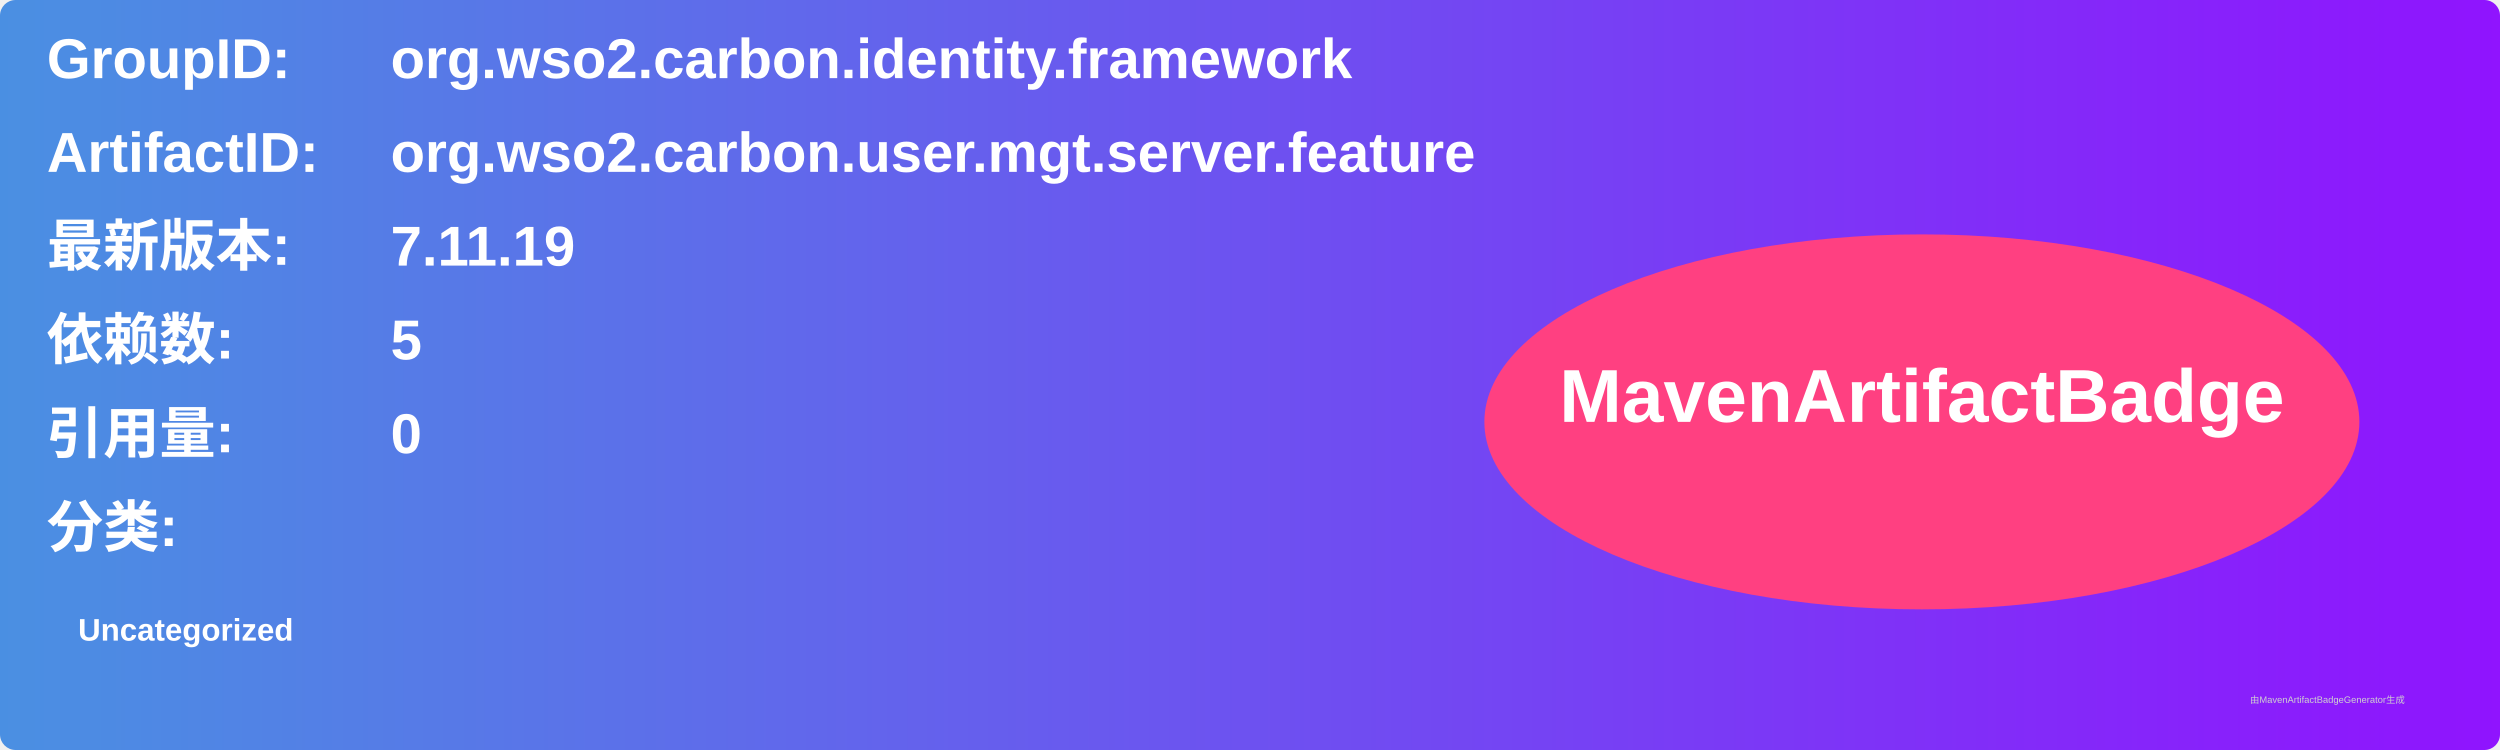
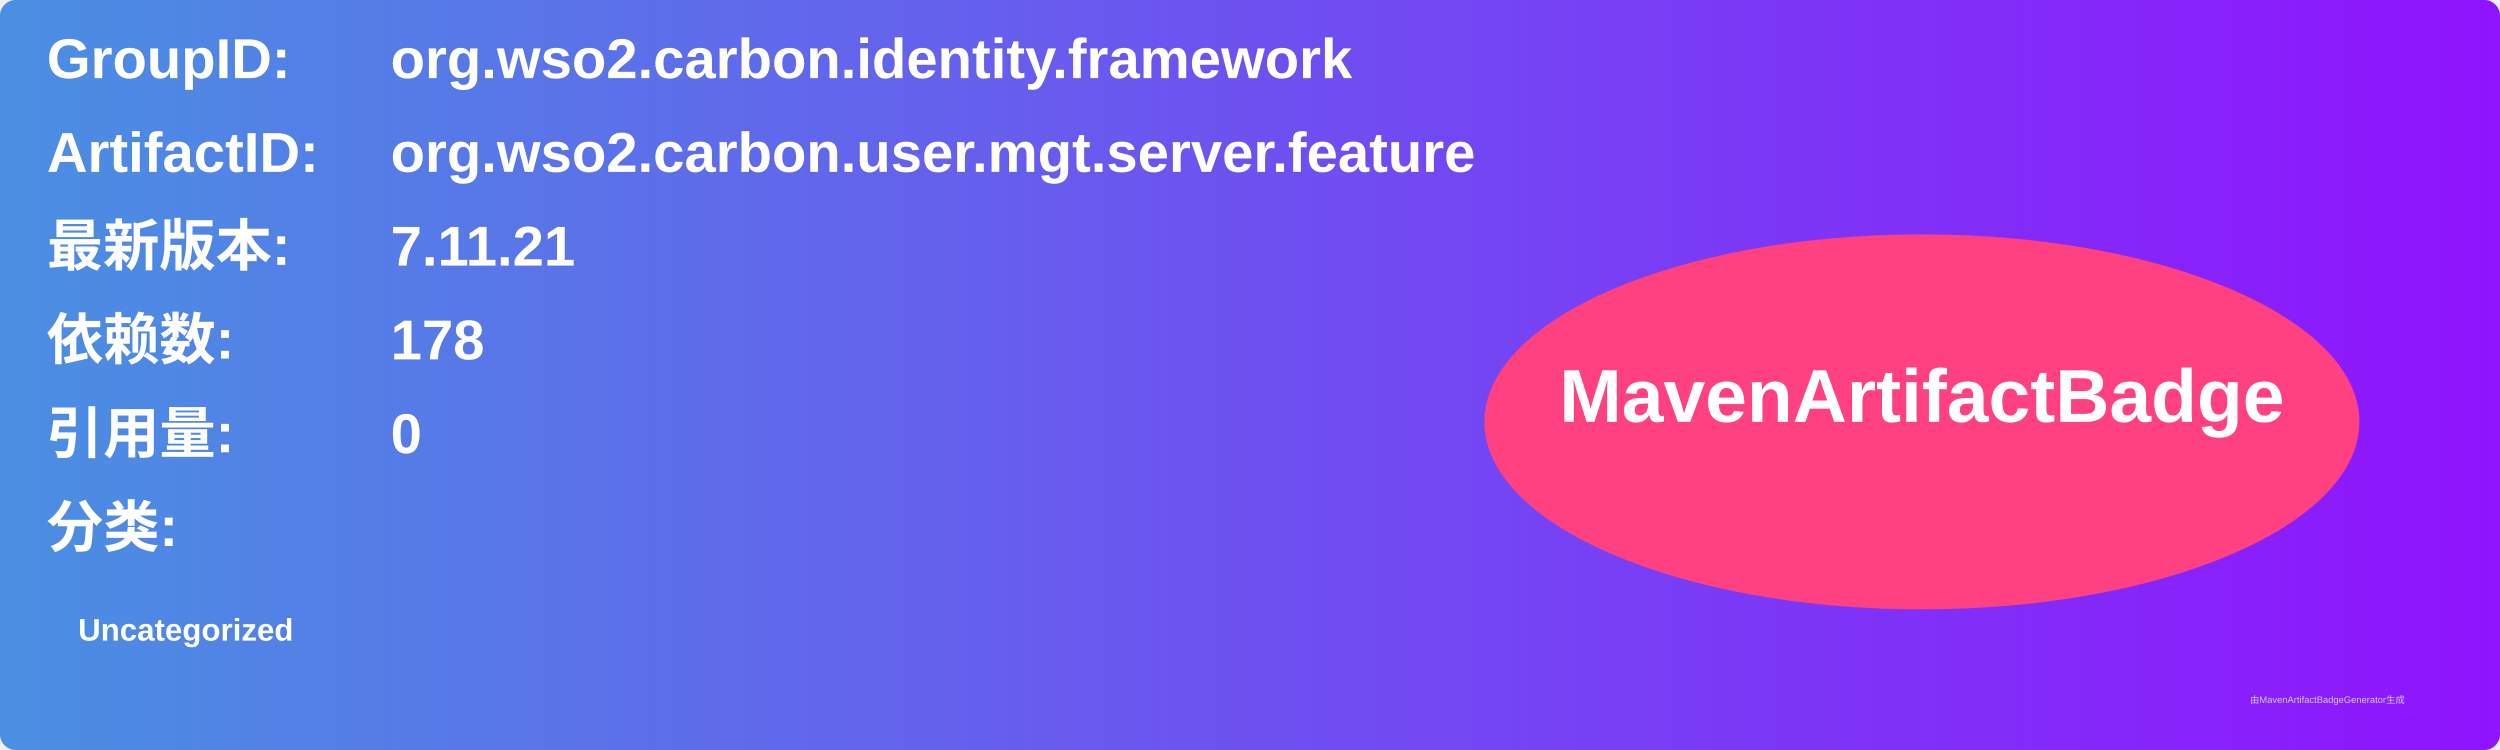
<svg xmlns="http://www.w3.org/2000/svg" width="800" height="240" viewBox="0 0 800 240">
  <linearGradient id="grad" x1="0%" y1="0%" x2="100%" y2="0%">
    <stop offset="0%" stop-color="#4a90e2" />
    <stop offset="100%" stop-color="#9013fe" />
  </linearGradient>
  <rect width="100%" height="100%" rx="5" ry="5" fill="url(#grad)" />
  <g transform="translate(15, 15)">
    <text x="0" y="10" font-family="Arial" font-size="18" fill="white" font-weight="bold" width="260">GroupID:</text>
    <text x="110" y="10" font-family="Arial" font-size="18" fill="white" font-weight="bold" width="460">org.wso2.carbon.identity.framework</text>
    <text x="0" y="40" font-family="Arial" font-size="18" fill="white" font-weight="bold" width="260">ArtifactID:</text>
    <text x="110" y="40" font-family="Arial" font-size="18" fill="white" font-weight="bold" width="460">org.wso2.carbon.user.mgt.server.feature</text>
    <text x="0" y="70" font-family="Arial" font-size="18" fill="white" font-weight="bold">最新版本:</text>
    <text x="110" y="70" font-family="Arial" font-size="18" fill="white" font-weight="bold">
-       <tspan font-weight="bold">7.11.19</tspan>
+       <tspan font-weight="bold">7.11.21</tspan>
    </text>
    <text x="0" y="100" font-family="Arial" font-size="18" fill="white" font-weight="bold">依赖数: </text>
    <text x="110" y="100" font-family="Arial" font-size="18" fill="white">
-       <tspan font-weight="bold">5</tspan>
+       <tspan font-weight="bold">178</tspan>
    </text>
    <text x="0" y="130" font-family="Arial" font-size="18" fill="white" font-weight="bold">引用量: </text>
    <text x="110" y="130" font-family="Arial" font-size="18" fill="white">
      <tspan font-weight="bold">0</tspan>
    </text>
    <text x="0" y="160" font-family="Arial" font-size="18" fill="white" font-weight="bold">分类:</text>
    <text x="10" y="190" font-family="Arial" font-size="10" fill="white">
      <tspan font-weight="bold">Uncategorized</tspan>
    </text>
    <ellipse cx="600" cy="120" rx="140" ry="60" fill="#ff4081" />
    <text x="600" y="120" text-anchor="middle" font-family="Arial" font-size="24" fill="white" font-weight="bold">MavenArtifactBadge</text>
  </g>
  <text x="720" y="225" font-family="Arial" font-size="3" fill="#d0d0d0">由MavenArtifactBadgeGenerator生成</text>
</svg>
